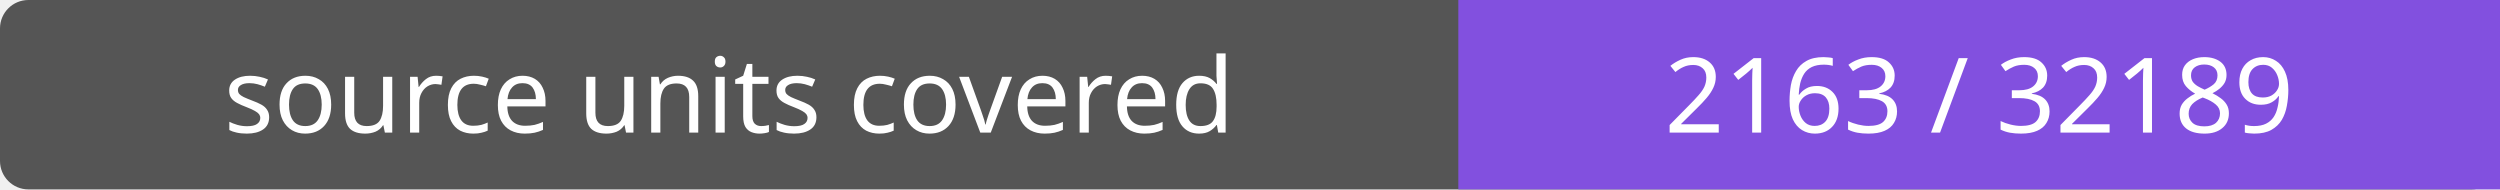
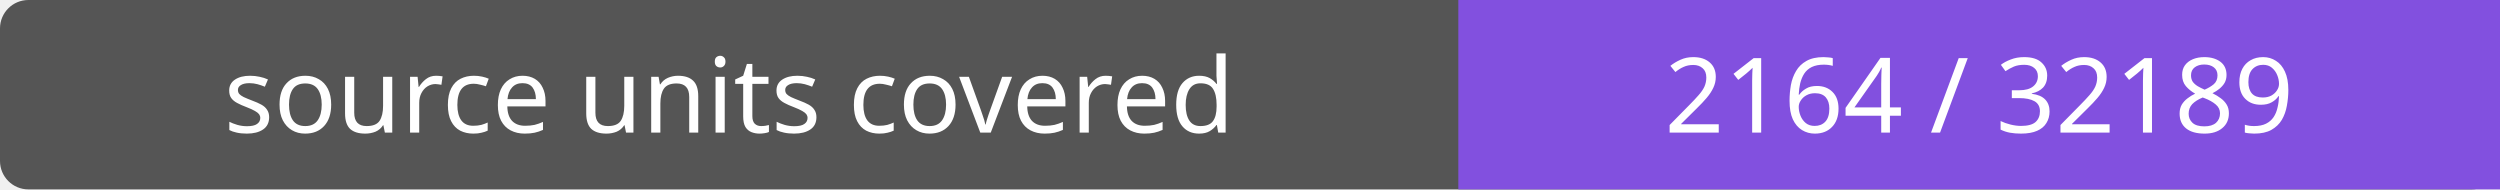
- <svg xmlns="http://www.w3.org/2000/svg" width="264" height="20" role="img" aria-label="source units covered: 2163 / 32189">
+ <svg xmlns="http://www.w3.org/2000/svg" width="264" height="20" role="img" aria-label="source units covered: 2164 / 32189">
  <rect width="264" height="20" rx="3" fill="#555" />
  <path fill="#8250df" d="M154 0h110v20H154z" />
  <g fill="#fff" text-anchor="middle" font-family="Verdana,sans-serif" font-size="11">
    <text x="77.0" y="14">source units covered</text>
-     <text x="209.0" y="14">2163 / 32189</text>
+     <text x="209.0" y="14">2164 / 32189</text>
  </g>
</svg>
